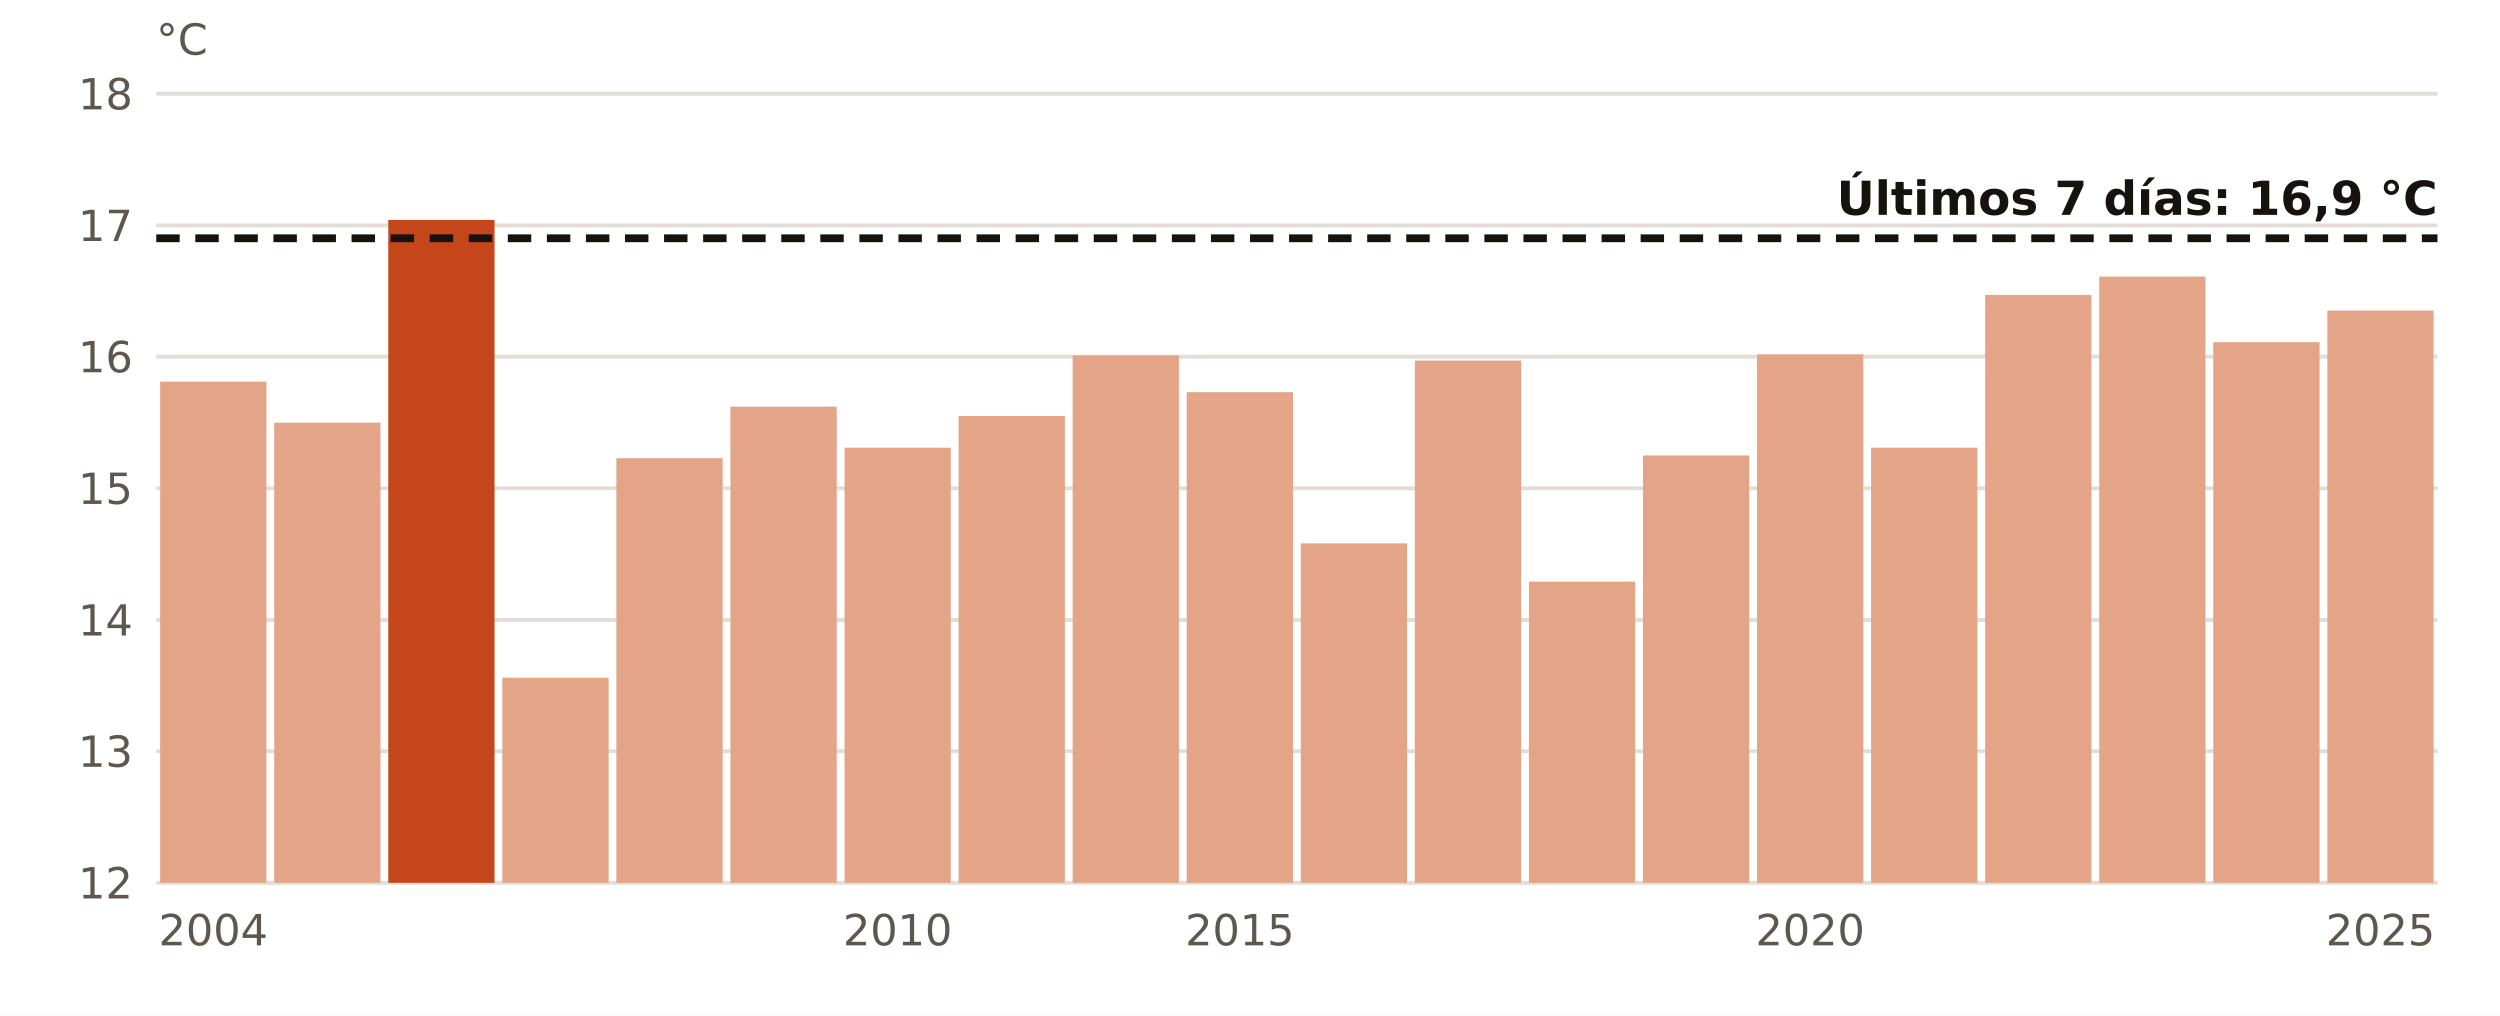
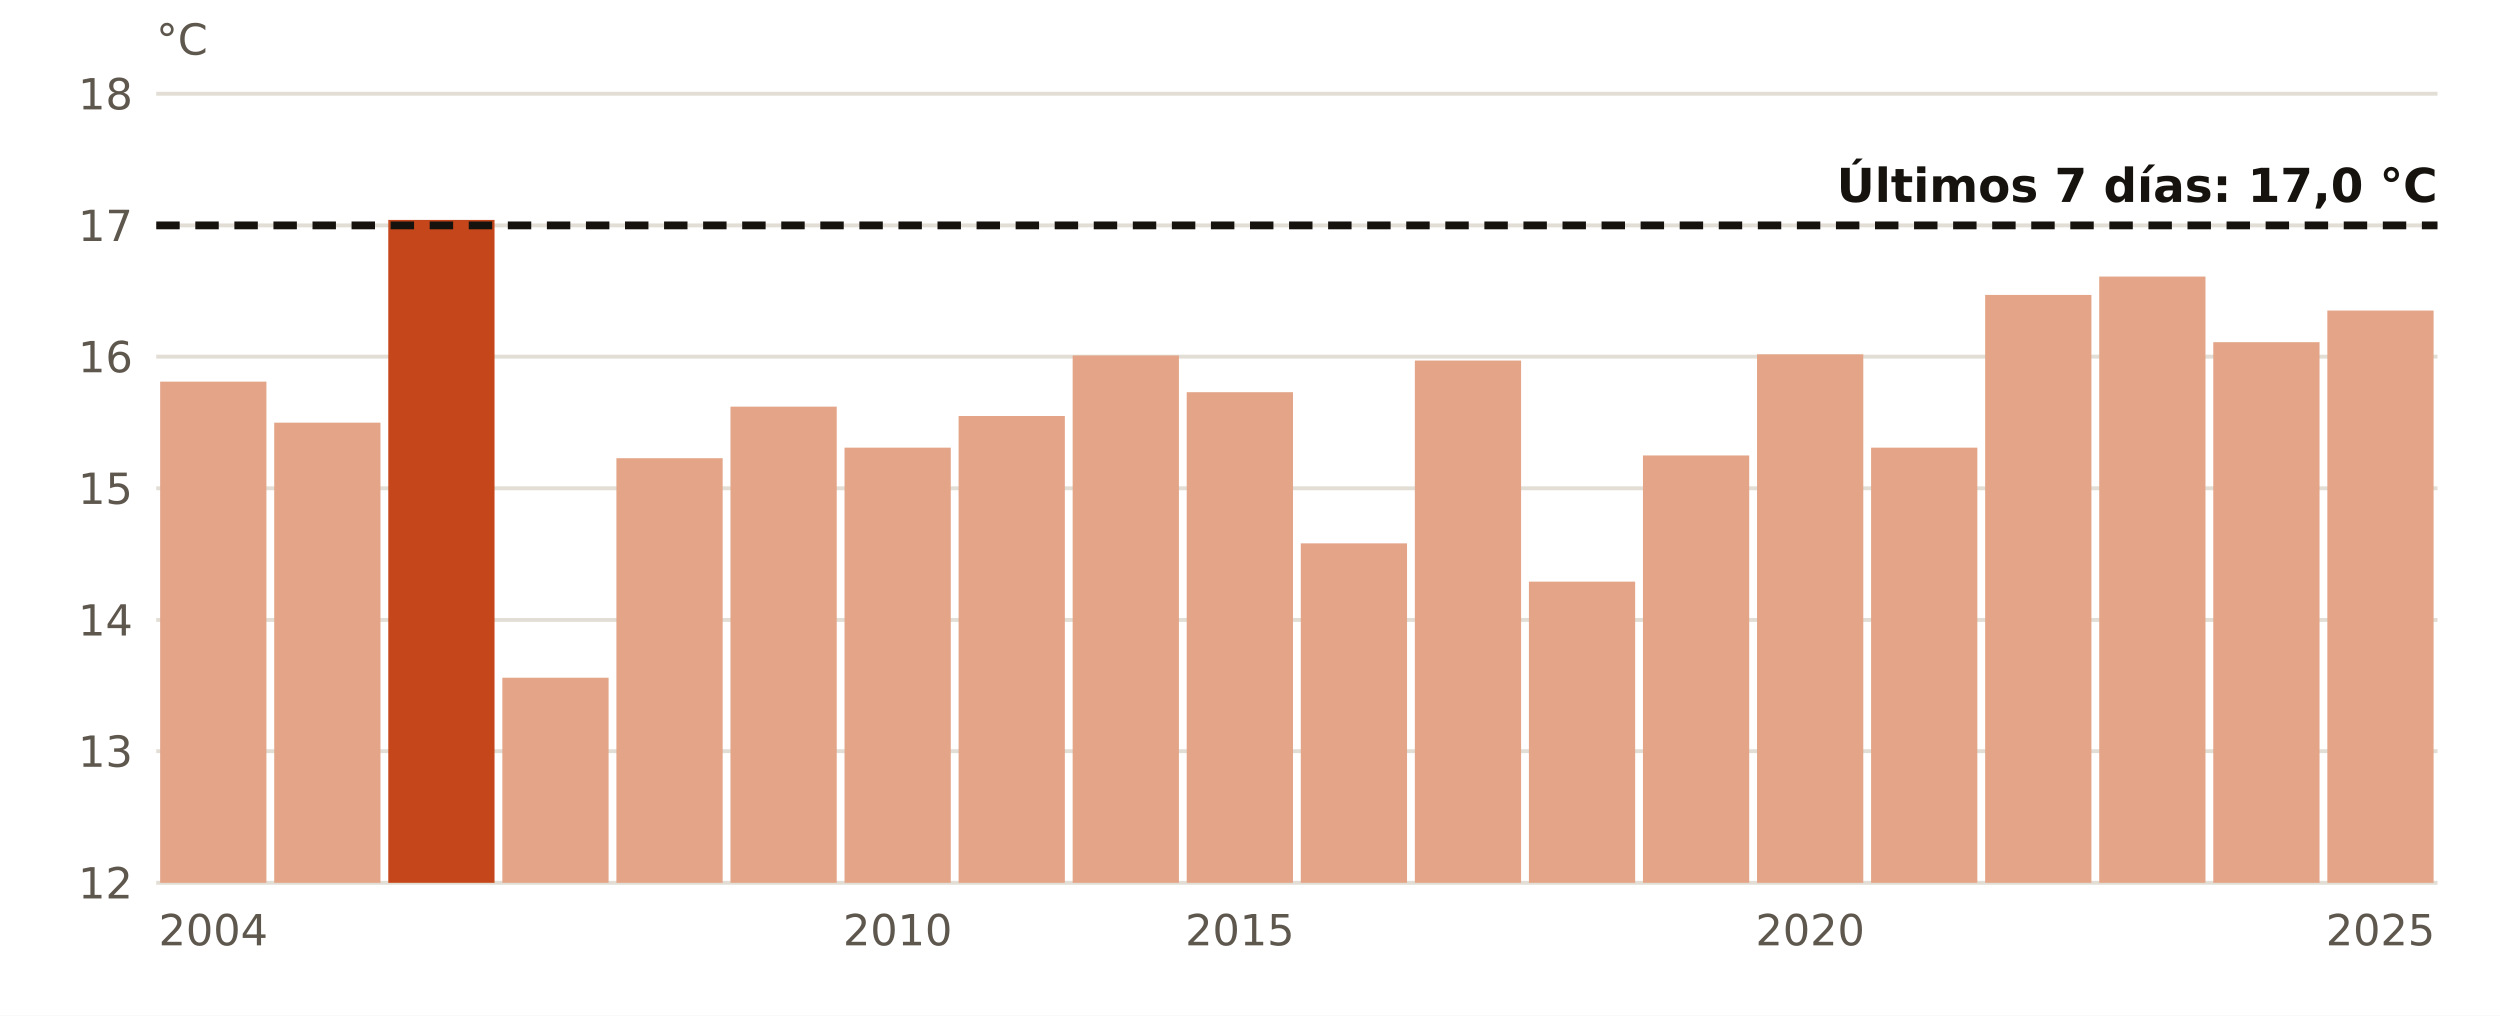
<svg xmlns="http://www.w3.org/2000/svg" viewBox="0 0 640 260" width="640" height="260" role="img" aria-label="El agua en Gijón en noviembre, año a año">
  <rect width="640" height="260" fill="#FFFFFF" />
  <line x1="40" x2="624" y1="226.0" y2="226.0" stroke="#E3DED5" stroke-width="1" />
  <text x="34.0" y="230.0" font-size="11" fill="#5E574E" text-anchor="end" font-weight="400" font-family="Public Sans, DejaVu Sans, Arial, sans-serif">12</text>
  <line x1="40" x2="624" y1="192.3" y2="192.3" stroke="#E3DED5" stroke-width="1" />
  <text x="34.0" y="196.3" font-size="11" fill="#5E574E" text-anchor="end" font-weight="400" font-family="Public Sans, DejaVu Sans, Arial, sans-serif">13</text>
  <line x1="40" x2="624" y1="158.7" y2="158.7" stroke="#E3DED5" stroke-width="1" />
  <text x="34.0" y="162.7" font-size="11" fill="#5E574E" text-anchor="end" font-weight="400" font-family="Public Sans, DejaVu Sans, Arial, sans-serif">14</text>
  <line x1="40" x2="624" y1="125.0" y2="125.0" stroke="#E3DED5" stroke-width="1" />
  <text x="34.0" y="129.0" font-size="11" fill="#5E574E" text-anchor="end" font-weight="400" font-family="Public Sans, DejaVu Sans, Arial, sans-serif">15</text>
  <line x1="40" x2="624" y1="91.3" y2="91.3" stroke="#E3DED5" stroke-width="1" />
  <text x="34.0" y="95.3" font-size="11" fill="#5E574E" text-anchor="end" font-weight="400" font-family="Public Sans, DejaVu Sans, Arial, sans-serif">16</text>
  <line x1="40" x2="624" y1="57.7" y2="57.7" stroke="#E3DED5" stroke-width="1" />
  <text x="34.0" y="61.7" font-size="11" fill="#5E574E" text-anchor="end" font-weight="400" font-family="Public Sans, DejaVu Sans, Arial, sans-serif">17</text>
  <line x1="40" x2="624" y1="24.0" y2="24.0" stroke="#E3DED5" stroke-width="1" />
  <text x="34.0" y="28.0" font-size="11" fill="#5E574E" text-anchor="end" font-weight="400" font-family="Public Sans, DejaVu Sans, Arial, sans-serif">18</text>
  <rect x="41.0" y="97.7" width="27.2" height="128.3" fill="#E3A487" />
  <text x="54.6" y="242.0" font-size="11" fill="#5E574E" text-anchor="middle" font-weight="400" font-family="Public Sans, DejaVu Sans, Arial, sans-serif">2004</text>
  <rect x="70.2" y="108.2" width="27.2" height="117.8" fill="#E3A487" />
  <rect x="99.4" y="56.3" width="27.2" height="169.7" fill="#C4461A" />
  <rect x="128.6" y="173.5" width="27.2" height="52.5" fill="#E3A487" />
  <rect x="157.8" y="117.3" width="27.2" height="108.7" fill="#E3A487" />
  <rect x="187.0" y="104.1" width="27.2" height="121.9" fill="#E3A487" />
  <rect x="216.2" y="114.6" width="27.2" height="111.4" fill="#E3A487" />
  <text x="229.8" y="242.0" font-size="11" fill="#5E574E" text-anchor="middle" font-weight="400" font-family="Public Sans, DejaVu Sans, Arial, sans-serif">2010</text>
  <rect x="245.4" y="106.5" width="27.2" height="119.5" fill="#E3A487" />
  <rect x="274.6" y="91.0" width="27.2" height="135.0" fill="#E3A487" />
  <rect x="303.8" y="100.4" width="27.2" height="125.6" fill="#E3A487" />
  <text x="317.4" y="242.0" font-size="11" fill="#5E574E" text-anchor="middle" font-weight="400" font-family="Public Sans, DejaVu Sans, Arial, sans-serif">2015</text>
  <rect x="333.0" y="139.1" width="27.2" height="86.9" fill="#E3A487" />
  <rect x="362.2" y="92.3" width="27.2" height="133.7" fill="#E3A487" />
  <rect x="391.4" y="148.9" width="27.2" height="77.1" fill="#E3A487" />
  <rect x="420.6" y="116.6" width="27.2" height="109.4" fill="#E3A487" />
  <rect x="449.8" y="90.7" width="27.2" height="135.3" fill="#E3A487" />
  <text x="463.4" y="242.0" font-size="11" fill="#5E574E" text-anchor="middle" font-weight="400" font-family="Public Sans, DejaVu Sans, Arial, sans-serif">2020</text>
  <rect x="479.0" y="114.6" width="27.2" height="111.4" fill="#E3A487" />
  <rect x="508.2" y="75.5" width="27.2" height="150.5" fill="#E3A487" />
  <rect x="537.4" y="70.8" width="27.2" height="155.2" fill="#E3A487" />
  <rect x="566.6" y="87.6" width="27.2" height="138.4" fill="#E3A487" />
  <rect x="595.8" y="79.5" width="27.2" height="146.5" fill="#E3A487" />
  <text x="609.4" y="242.0" font-size="11" fill="#5E574E" text-anchor="middle" font-weight="400" font-family="Public Sans, DejaVu Sans, Arial, sans-serif">2025</text>
-   <line x1="40" x2="624" y1="61.0" y2="61.0" stroke="#16130F" stroke-width="2" stroke-dasharray="6 4" />
-   <text x="624.0" y="55.0" font-size="12" fill="#16130F" text-anchor="end" font-weight="700" font-family="Public Sans, DejaVu Sans, Arial, sans-serif">Últimos 7 días: 16,9 °C</text>
+   <line x1="40" x2="624" y1="57.7" y2="57.7" stroke="#16130F" stroke-width="2" stroke-dasharray="6 4" />
+   <text x="624.0" y="51.7" font-size="12" fill="#16130F" text-anchor="end" font-weight="700" font-family="Public Sans, DejaVu Sans, Arial, sans-serif">Últimos 7 días: 17,0 °C</text>
  <text x="40.0" y="14.0" font-size="11" fill="#5E574E" text-anchor="start" font-weight="400" font-family="Public Sans, DejaVu Sans, Arial, sans-serif">°C</text>
</svg>
